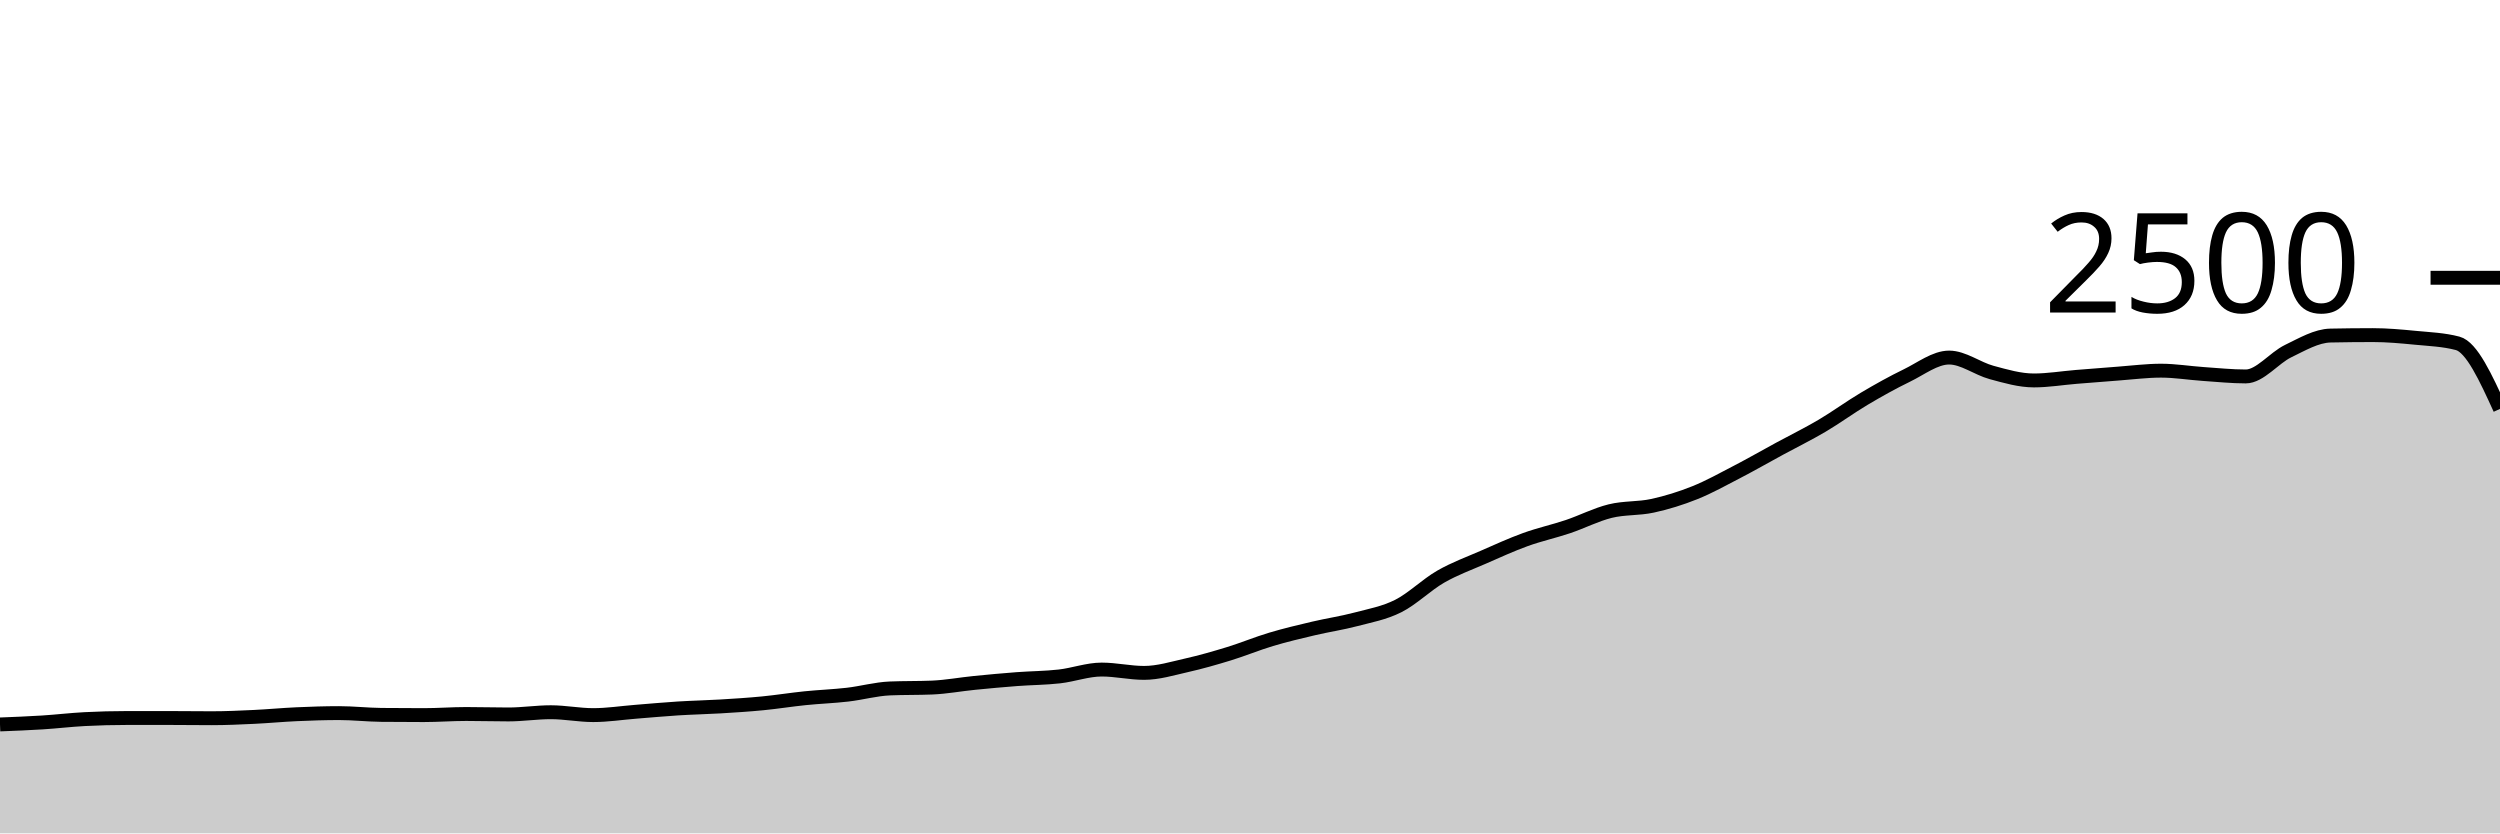
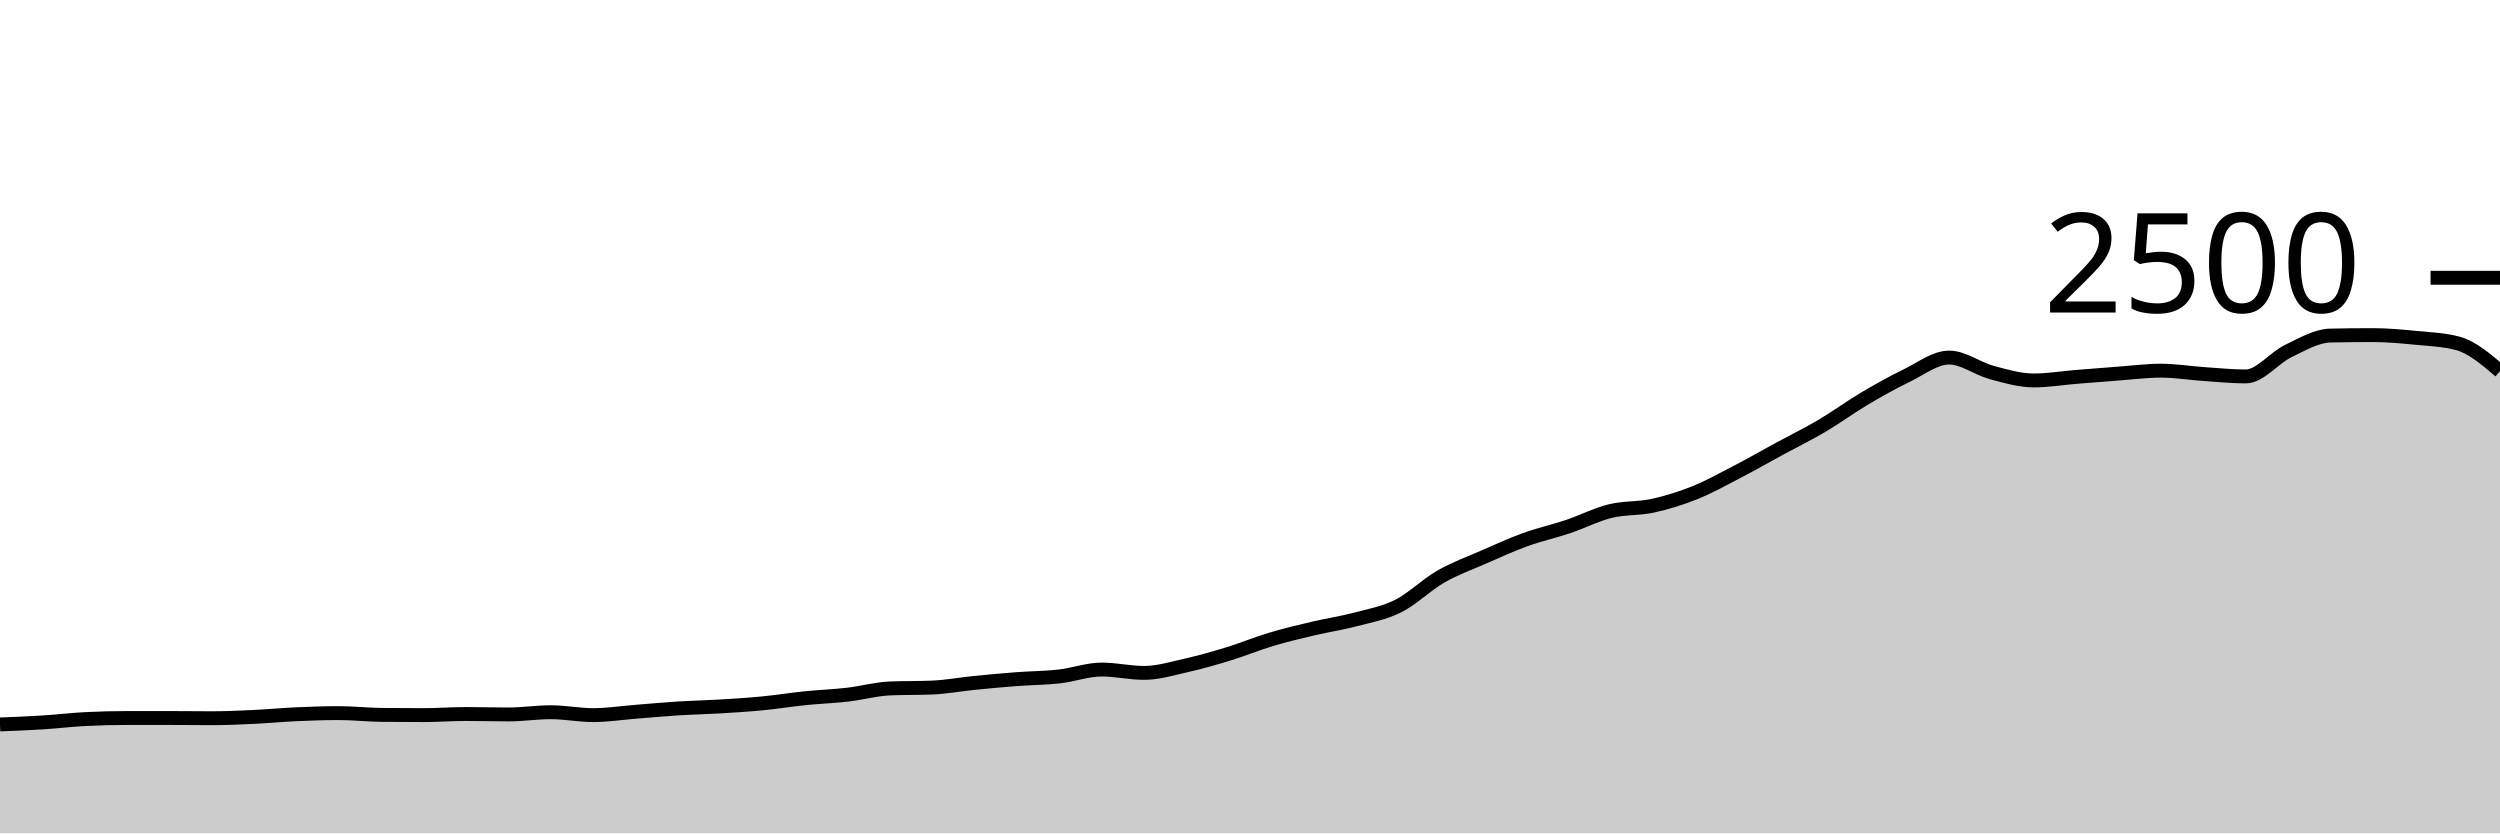
<svg xmlns="http://www.w3.org/2000/svg" viewBox="0 0 180 60">
  <g transform="translate(0,20)">
-     <path class="area" fill="rgba(0, 0, 0, 0.2)" d="M0,32.16C1.017,32.12,2.034,32.08,3.051,32.016C4.068,31.952,5.085,31.829,6.102,31.776C7.119,31.723,8.136,31.696,9.153,31.696C10.169,31.696,11.186,31.696,12.203,31.696C13.22,31.696,14.237,31.712,15.254,31.712C16.271,31.712,17.288,31.664,18.305,31.616C19.322,31.568,20.339,31.469,21.356,31.424C22.373,31.379,23.39,31.344,24.407,31.344C25.424,31.344,26.441,31.461,27.458,31.472C28.475,31.483,29.492,31.488,30.508,31.488C31.525,31.488,32.542,31.408,33.559,31.408C34.576,31.408,35.593,31.44,36.61,31.44C37.627,31.44,38.644,31.28,39.661,31.28C40.678,31.28,41.695,31.488,42.712,31.488C43.729,31.488,44.746,31.328,45.763,31.248C46.78,31.168,47.797,31.072,48.814,31.008C49.831,30.944,50.847,30.925,51.864,30.864C52.881,30.803,53.898,30.739,54.915,30.64C55.932,30.541,56.949,30.376,57.966,30.272C58.983,30.168,60,30.133,61.017,30.016C62.034,29.899,63.051,29.611,64.068,29.568C65.085,29.525,66.102,29.547,67.119,29.504C68.136,29.461,69.153,29.269,70.169,29.168C71.186,29.067,72.203,28.973,73.22,28.896C74.237,28.819,75.254,28.819,76.271,28.704C77.288,28.589,78.305,28.208,79.322,28.208C80.339,28.208,81.356,28.448,82.373,28.448C83.39,28.448,84.407,28.133,85.424,27.904C86.441,27.675,87.458,27.384,88.475,27.072C89.492,26.76,90.508,26.336,91.525,26.032C92.542,25.728,93.559,25.488,94.576,25.248C95.593,25.008,96.61,24.861,97.627,24.592C98.644,24.323,99.661,24.144,100.678,23.632C101.695,23.12,102.712,22.104,103.729,21.52C104.746,20.936,105.763,20.573,106.78,20.128C107.797,19.683,108.814,19.216,109.831,18.848C110.847,18.48,111.864,18.261,112.881,17.92C113.898,17.579,114.915,17.051,115.932,16.8C116.949,16.549,117.966,16.637,118.983,16.416C120,16.195,121.017,15.88,122.034,15.472C123.051,15.064,124.068,14.496,125.085,13.968C126.102,13.44,127.119,12.856,128.136,12.304C129.153,11.752,130.169,11.256,131.186,10.656C132.203,10.056,133.22,9.307,134.237,8.704C135.254,8.101,136.271,7.533,137.288,7.04C138.305,6.547,139.322,5.744,140.339,5.744C141.356,5.744,142.373,6.541,143.39,6.816C144.407,7.091,145.424,7.392,146.441,7.392C147.458,7.392,148.475,7.219,149.492,7.136C150.508,7.053,151.525,6.971,152.542,6.896C153.559,6.821,154.576,6.688,155.593,6.688C156.61,6.688,157.627,6.859,158.644,6.928C159.661,6.997,160.678,7.104,161.695,7.104C162.712,7.104,163.729,5.771,164.746,5.28C165.763,4.789,166.78,4.181,167.797,4.16C168.814,4.139,169.831,4.128,170.847,4.128C171.864,4.128,172.881,4.221,173.898,4.32C174.915,4.419,175.932,4.453,176.949,4.72C177.966,4.987,178.983,7.213,180,9.44L180,40C178.983,40,177.966,40,176.949,40C175.932,40,174.915,40,173.898,40C172.881,40,171.864,40,170.847,40C169.831,40,168.814,40,167.797,40C166.78,40,165.763,40,164.746,40C163.729,40,162.712,40,161.695,40C160.678,40,159.661,40,158.644,40C157.627,40,156.61,40,155.593,40C154.576,40,153.559,40,152.542,40C151.525,40,150.508,40,149.492,40C148.475,40,147.458,40,146.441,40C145.424,40,144.407,40,143.39,40C142.373,40,141.356,40,140.339,40C139.322,40,138.305,40,137.288,40C136.271,40,135.254,40,134.237,40C133.22,40,132.203,40,131.186,40C130.169,40,129.153,40,128.136,40C127.119,40,126.102,40,125.085,40C124.068,40,123.051,40,122.034,40C121.017,40,120,40,118.983,40C117.966,40,116.949,40,115.932,40C114.915,40,113.898,40,112.881,40C111.864,40,110.847,40,109.831,40C108.814,40,107.797,40,106.78,40C105.763,40,104.746,40,103.729,40C102.712,40,101.695,40,100.678,40C99.661,40,98.644,40,97.627,40C96.61,40,95.593,40,94.576,40C93.559,40,92.542,40,91.525,40C90.508,40,89.492,40,88.475,40C87.458,40,86.441,40,85.424,40C84.407,40,83.39,40,82.373,40C81.356,40,80.339,40,79.322,40C78.305,40,77.288,40,76.271,40C75.254,40,74.237,40,73.22,40C72.203,40,71.186,40,70.169,40C69.153,40,68.136,40,67.119,40C66.102,40,65.085,40,64.068,40C63.051,40,62.034,40,61.017,40C60,40,58.983,40,57.966,40C56.949,40,55.932,40,54.915,40C53.898,40,52.881,40,51.864,40C50.847,40,49.831,40,48.814,40C47.797,40,46.78,40,45.763,40C44.746,40,43.729,40,42.712,40C41.695,40,40.678,40,39.661,40C38.644,40,37.627,40,36.61,40C35.593,40,34.576,40,33.559,40C32.542,40,31.525,40,30.508,40C29.492,40,28.475,40,27.458,40C26.441,40,25.424,40,24.407,40C23.39,40,22.373,40,21.356,40C20.339,40,19.322,40,18.305,40C17.288,40,16.271,40,15.254,40C14.237,40,13.22,40,12.203,40C11.186,40,10.169,40,9.153,40C8.136,40,7.119,40,6.102,40C5.085,40,4.068,40,3.051,40C2.034,40,1.017,40,0,40Z" />
-     <path class="line" stroke="black" fill="none" d="M0,32.16C1.017,32.12,2.034,32.08,3.051,32.016C4.068,31.952,5.085,31.829,6.102,31.776C7.119,31.723,8.136,31.696,9.153,31.696C10.169,31.696,11.186,31.696,12.203,31.696C13.22,31.696,14.237,31.712,15.254,31.712C16.271,31.712,17.288,31.664,18.305,31.616C19.322,31.568,20.339,31.469,21.356,31.424C22.373,31.379,23.39,31.344,24.407,31.344C25.424,31.344,26.441,31.461,27.458,31.472C28.475,31.483,29.492,31.488,30.508,31.488C31.525,31.488,32.542,31.408,33.559,31.408C34.576,31.408,35.593,31.44,36.61,31.44C37.627,31.44,38.644,31.28,39.661,31.28C40.678,31.28,41.695,31.488,42.712,31.488C43.729,31.488,44.746,31.328,45.763,31.248C46.78,31.168,47.797,31.072,48.814,31.008C49.831,30.944,50.847,30.925,51.864,30.864C52.881,30.803,53.898,30.739,54.915,30.64C55.932,30.541,56.949,30.376,57.966,30.272C58.983,30.168,60,30.133,61.017,30.016C62.034,29.899,63.051,29.611,64.068,29.568C65.085,29.525,66.102,29.547,67.119,29.504C68.136,29.461,69.153,29.269,70.169,29.168C71.186,29.067,72.203,28.973,73.22,28.896C74.237,28.819,75.254,28.819,76.271,28.704C77.288,28.589,78.305,28.208,79.322,28.208C80.339,28.208,81.356,28.448,82.373,28.448C83.39,28.448,84.407,28.133,85.424,27.904C86.441,27.675,87.458,27.384,88.475,27.072C89.492,26.76,90.508,26.336,91.525,26.032C92.542,25.728,93.559,25.488,94.576,25.248C95.593,25.008,96.61,24.861,97.627,24.592C98.644,24.323,99.661,24.144,100.678,23.632C101.695,23.12,102.712,22.104,103.729,21.52C104.746,20.936,105.763,20.573,106.78,20.128C107.797,19.683,108.814,19.216,109.831,18.848C110.847,18.48,111.864,18.261,112.881,17.92C113.898,17.579,114.915,17.051,115.932,16.8C116.949,16.549,117.966,16.637,118.983,16.416C120,16.195,121.017,15.88,122.034,15.472C123.051,15.064,124.068,14.496,125.085,13.968C126.102,13.44,127.119,12.856,128.136,12.304C129.153,11.752,130.169,11.256,131.186,10.656C132.203,10.056,133.22,9.307,134.237,8.704C135.254,8.101,136.271,7.533,137.288,7.04C138.305,6.547,139.322,5.744,140.339,5.744C141.356,5.744,142.373,6.541,143.39,6.816C144.407,7.091,145.424,7.392,146.441,7.392C147.458,7.392,148.475,7.219,149.492,7.136C150.508,7.053,151.525,6.971,152.542,6.896C153.559,6.821,154.576,6.688,155.593,6.688C156.61,6.688,157.627,6.859,158.644,6.928C159.661,6.997,160.678,7.104,161.695,7.104C162.712,7.104,163.729,5.771,164.746,5.28C165.763,4.789,166.78,4.181,167.797,4.16C168.814,4.139,169.831,4.128,170.847,4.128C171.864,4.128,172.881,4.221,173.898,4.32C174.915,4.419,175.932,4.453,176.949,4.72C177.966,4.987,178.983,7.213,180,9.44" />
+     <path class="area" fill="rgba(0, 0, 0, 0.2)" d="M0,32.16C1.017,32.12,2.034,32.08,3.051,32.016C4.068,31.952,5.085,31.829,6.102,31.776C7.119,31.723,8.136,31.696,9.153,31.696C10.169,31.696,11.186,31.696,12.203,31.696C13.22,31.696,14.237,31.712,15.254,31.712C16.271,31.712,17.288,31.664,18.305,31.616C19.322,31.568,20.339,31.469,21.356,31.424C22.373,31.379,23.39,31.344,24.407,31.344C25.424,31.344,26.441,31.461,27.458,31.472C28.475,31.483,29.492,31.488,30.508,31.488C31.525,31.488,32.542,31.408,33.559,31.408C34.576,31.408,35.593,31.44,36.61,31.44C37.627,31.44,38.644,31.28,39.661,31.28C40.678,31.28,41.695,31.488,42.712,31.488C43.729,31.488,44.746,31.328,45.763,31.248C46.78,31.168,47.797,31.072,48.814,31.008C49.831,30.944,50.847,30.925,51.864,30.864C52.881,30.803,53.898,30.739,54.915,30.64C55.932,30.541,56.949,30.376,57.966,30.272C58.983,30.168,60,30.133,61.017,30.016C62.034,29.899,63.051,29.611,64.068,29.568C65.085,29.525,66.102,29.547,67.119,29.504C68.136,29.461,69.153,29.269,70.169,29.168C71.186,29.067,72.203,28.973,73.22,28.896C74.237,28.819,75.254,28.819,76.271,28.704C77.288,28.589,78.305,28.208,79.322,28.208C80.339,28.208,81.356,28.448,82.373,28.448C83.39,28.448,84.407,28.133,85.424,27.904C86.441,27.675,87.458,27.384,88.475,27.072C89.492,26.76,90.508,26.336,91.525,26.032C92.542,25.728,93.559,25.488,94.576,25.248C95.593,25.008,96.61,24.861,97.627,24.592C98.644,24.323,99.661,24.144,100.678,23.632C101.695,23.12,102.712,22.104,103.729,21.52C104.746,20.936,105.763,20.573,106.78,20.128C107.797,19.683,108.814,19.216,109.831,18.848C110.847,18.48,111.864,18.261,112.881,17.92C113.898,17.579,114.915,17.051,115.932,16.8C116.949,16.549,117.966,16.637,118.983,16.416C120,16.195,121.017,15.88,122.034,15.472C123.051,15.064,124.068,14.496,125.085,13.968C126.102,13.44,127.119,12.856,128.136,12.304C129.153,11.752,130.169,11.256,131.186,10.656C132.203,10.056,133.22,9.307,134.237,8.704C135.254,8.101,136.271,7.533,137.288,7.04C138.305,6.547,139.322,5.744,140.339,5.744C141.356,5.744,142.373,6.541,143.39,6.816C144.407,7.091,145.424,7.392,146.441,7.392C147.458,7.392,148.475,7.219,149.492,7.136C150.508,7.053,151.525,6.971,152.542,6.896C153.559,6.821,154.576,6.688,155.593,6.688C156.61,6.688,157.627,6.859,158.644,6.928C159.661,6.997,160.678,7.104,161.695,7.104C162.712,7.104,163.729,5.771,164.746,5.28C165.763,4.789,166.78,4.181,167.797,4.16C168.814,4.139,169.831,4.128,170.847,4.128C171.864,4.128,172.881,4.221,173.898,4.32C174.915,4.419,175.932,4.453,176.949,4.72C177.966,4.987,178.983,5.853,180,6.72L180,40C178.983,40,177.966,40,176.949,40C175.932,40,174.915,40,173.898,40C172.881,40,171.864,40,170.847,40C169.831,40,168.814,40,167.797,40C166.78,40,165.763,40,164.746,40C163.729,40,162.712,40,161.695,40C160.678,40,159.661,40,158.644,40C157.627,40,156.61,40,155.593,40C154.576,40,153.559,40,152.542,40C151.525,40,150.508,40,149.492,40C148.475,40,147.458,40,146.441,40C145.424,40,144.407,40,143.39,40C142.373,40,141.356,40,140.339,40C139.322,40,138.305,40,137.288,40C136.271,40,135.254,40,134.237,40C133.22,40,132.203,40,131.186,40C130.169,40,129.153,40,128.136,40C127.119,40,126.102,40,125.085,40C124.068,40,123.051,40,122.034,40C121.017,40,120,40,118.983,40C117.966,40,116.949,40,115.932,40C114.915,40,113.898,40,112.881,40C111.864,40,110.847,40,109.831,40C108.814,40,107.797,40,106.78,40C105.763,40,104.746,40,103.729,40C102.712,40,101.695,40,100.678,40C99.661,40,98.644,40,97.627,40C96.61,40,95.593,40,94.576,40C93.559,40,92.542,40,91.525,40C90.508,40,89.492,40,88.475,40C87.458,40,86.441,40,85.424,40C84.407,40,83.39,40,82.373,40C81.356,40,80.339,40,79.322,40C78.305,40,77.288,40,76.271,40C75.254,40,74.237,40,73.22,40C72.203,40,71.186,40,70.169,40C69.153,40,68.136,40,67.119,40C66.102,40,65.085,40,64.068,40C63.051,40,62.034,40,61.017,40C60,40,58.983,40,57.966,40C56.949,40,55.932,40,54.915,40C53.898,40,52.881,40,51.864,40C50.847,40,49.831,40,48.814,40C47.797,40,46.78,40,45.763,40C44.746,40,43.729,40,42.712,40C41.695,40,40.678,40,39.661,40C38.644,40,37.627,40,36.61,40C35.593,40,34.576,40,33.559,40C32.542,40,31.525,40,30.508,40C29.492,40,28.475,40,27.458,40C26.441,40,25.424,40,24.407,40C23.39,40,22.373,40,21.356,40C20.339,40,19.322,40,18.305,40C17.288,40,16.271,40,15.254,40C14.237,40,13.22,40,12.203,40C11.186,40,10.169,40,9.153,40C8.136,40,7.119,40,6.102,40C5.085,40,4.068,40,3.051,40C2.034,40,1.017,40,0,40Z" />
+     <path class="line" stroke="black" fill="none" d="M0,32.16C1.017,32.12,2.034,32.08,3.051,32.016C4.068,31.952,5.085,31.829,6.102,31.776C7.119,31.723,8.136,31.696,9.153,31.696C10.169,31.696,11.186,31.696,12.203,31.696C13.22,31.696,14.237,31.712,15.254,31.712C16.271,31.712,17.288,31.664,18.305,31.616C19.322,31.568,20.339,31.469,21.356,31.424C22.373,31.379,23.39,31.344,24.407,31.344C25.424,31.344,26.441,31.461,27.458,31.472C28.475,31.483,29.492,31.488,30.508,31.488C31.525,31.488,32.542,31.408,33.559,31.408C34.576,31.408,35.593,31.44,36.61,31.44C37.627,31.44,38.644,31.28,39.661,31.28C40.678,31.28,41.695,31.488,42.712,31.488C43.729,31.488,44.746,31.328,45.763,31.248C46.78,31.168,47.797,31.072,48.814,31.008C49.831,30.944,50.847,30.925,51.864,30.864C52.881,30.803,53.898,30.739,54.915,30.64C55.932,30.541,56.949,30.376,57.966,30.272C58.983,30.168,60,30.133,61.017,30.016C62.034,29.899,63.051,29.611,64.068,29.568C65.085,29.525,66.102,29.547,67.119,29.504C68.136,29.461,69.153,29.269,70.169,29.168C71.186,29.067,72.203,28.973,73.22,28.896C74.237,28.819,75.254,28.819,76.271,28.704C77.288,28.589,78.305,28.208,79.322,28.208C80.339,28.208,81.356,28.448,82.373,28.448C83.39,28.448,84.407,28.133,85.424,27.904C86.441,27.675,87.458,27.384,88.475,27.072C89.492,26.76,90.508,26.336,91.525,26.032C92.542,25.728,93.559,25.488,94.576,25.248C95.593,25.008,96.61,24.861,97.627,24.592C98.644,24.323,99.661,24.144,100.678,23.632C101.695,23.12,102.712,22.104,103.729,21.52C104.746,20.936,105.763,20.573,106.78,20.128C107.797,19.683,108.814,19.216,109.831,18.848C110.847,18.48,111.864,18.261,112.881,17.92C113.898,17.579,114.915,17.051,115.932,16.8C116.949,16.549,117.966,16.637,118.983,16.416C120,16.195,121.017,15.88,122.034,15.472C123.051,15.064,124.068,14.496,125.085,13.968C126.102,13.44,127.119,12.856,128.136,12.304C129.153,11.752,130.169,11.256,131.186,10.656C132.203,10.056,133.22,9.307,134.237,8.704C135.254,8.101,136.271,7.533,137.288,7.04C138.305,6.547,139.322,5.744,140.339,5.744C141.356,5.744,142.373,6.541,143.39,6.816C144.407,7.091,145.424,7.392,146.441,7.392C147.458,7.392,148.475,7.219,149.492,7.136C150.508,7.053,151.525,6.971,152.542,6.896C153.559,6.821,154.576,6.688,155.593,6.688C156.61,6.688,157.627,6.859,158.644,6.928C159.661,6.997,160.678,7.104,161.695,7.104C162.712,7.104,163.729,5.771,164.746,5.28C165.763,4.789,166.78,4.181,167.797,4.16C168.814,4.139,169.831,4.128,170.847,4.128C171.864,4.128,172.881,4.221,173.898,4.32C174.915,4.419,175.932,4.453,176.949,4.72C177.966,4.987,178.983,5.853,180,6.72" />
    <path class="axis-ceiling" stroke-width="1" stroke="black" fill="none" d="M175,0L180,0" />
    <text class="axis-ceiling-label" font-family="sans-serif" text-anchor="end" font-size="10px" x="170" y="2.5">2500</text>
  </g>
</svg>
